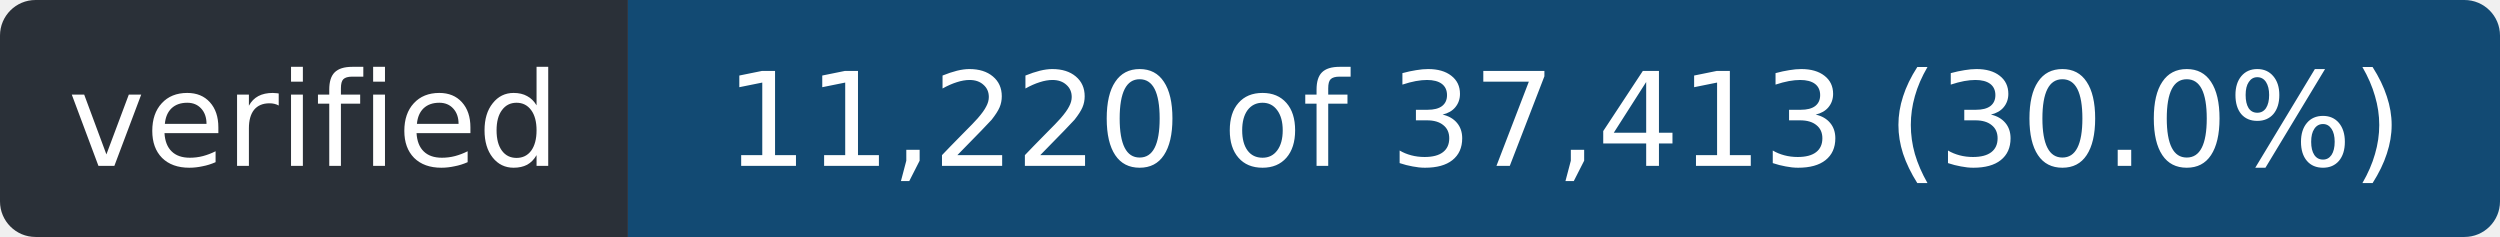
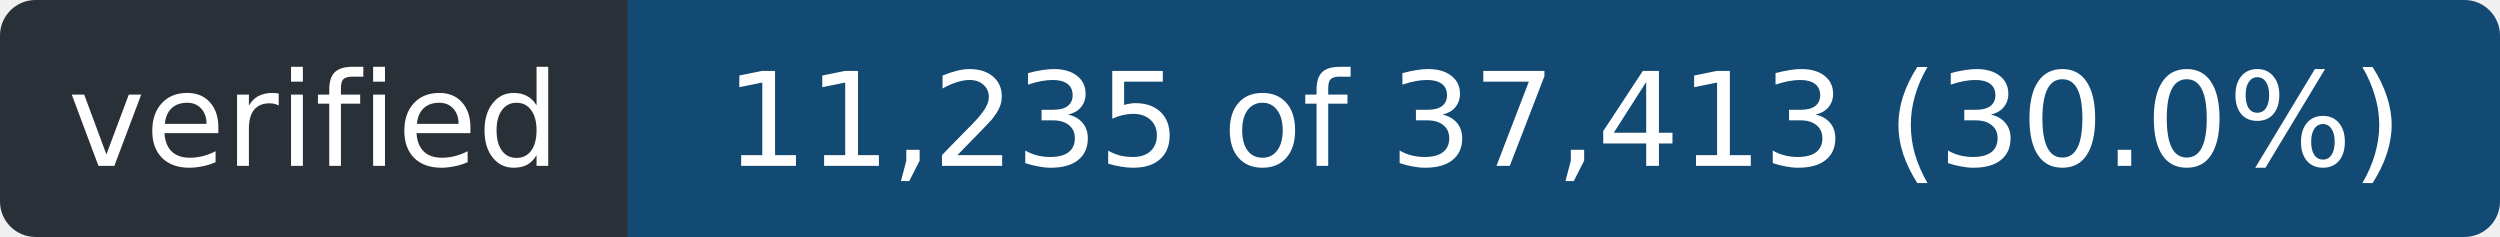
- <svg xmlns="http://www.w3.org/2000/svg" width="211" height="20" role="img" aria-label="verified: 11,220 of 37,413 (30.0%)">
+ <svg xmlns="http://www.w3.org/2000/svg" width="211" height="20" role="img" aria-label="verified: 11,235 of 37,413 (30.0%)">
  <clipPath id="r">
    <rect width="211" height="20" rx="3" />
  </clipPath>
  <g clip-path="url(#r)">
    <rect width="53" height="20" fill="#2a3038" />
    <rect x="53" width="158" height="20" fill="#124a73" />
  </g>
  <g fill="#fff" font-family="Verdana,Geneva,DejaVu Sans,sans-serif" font-size="11" text-anchor="middle">
    <text x="26.5" y="14" textLength="41">verified</text>
-     <text x="132.0" y="14" textLength="146">11,220 of 37,413 (30.0%)</text>
+     <text x="132.0" y="14" textLength="146">11,235 of 37,413 (30.0%)</text>
  </g>
</svg>
